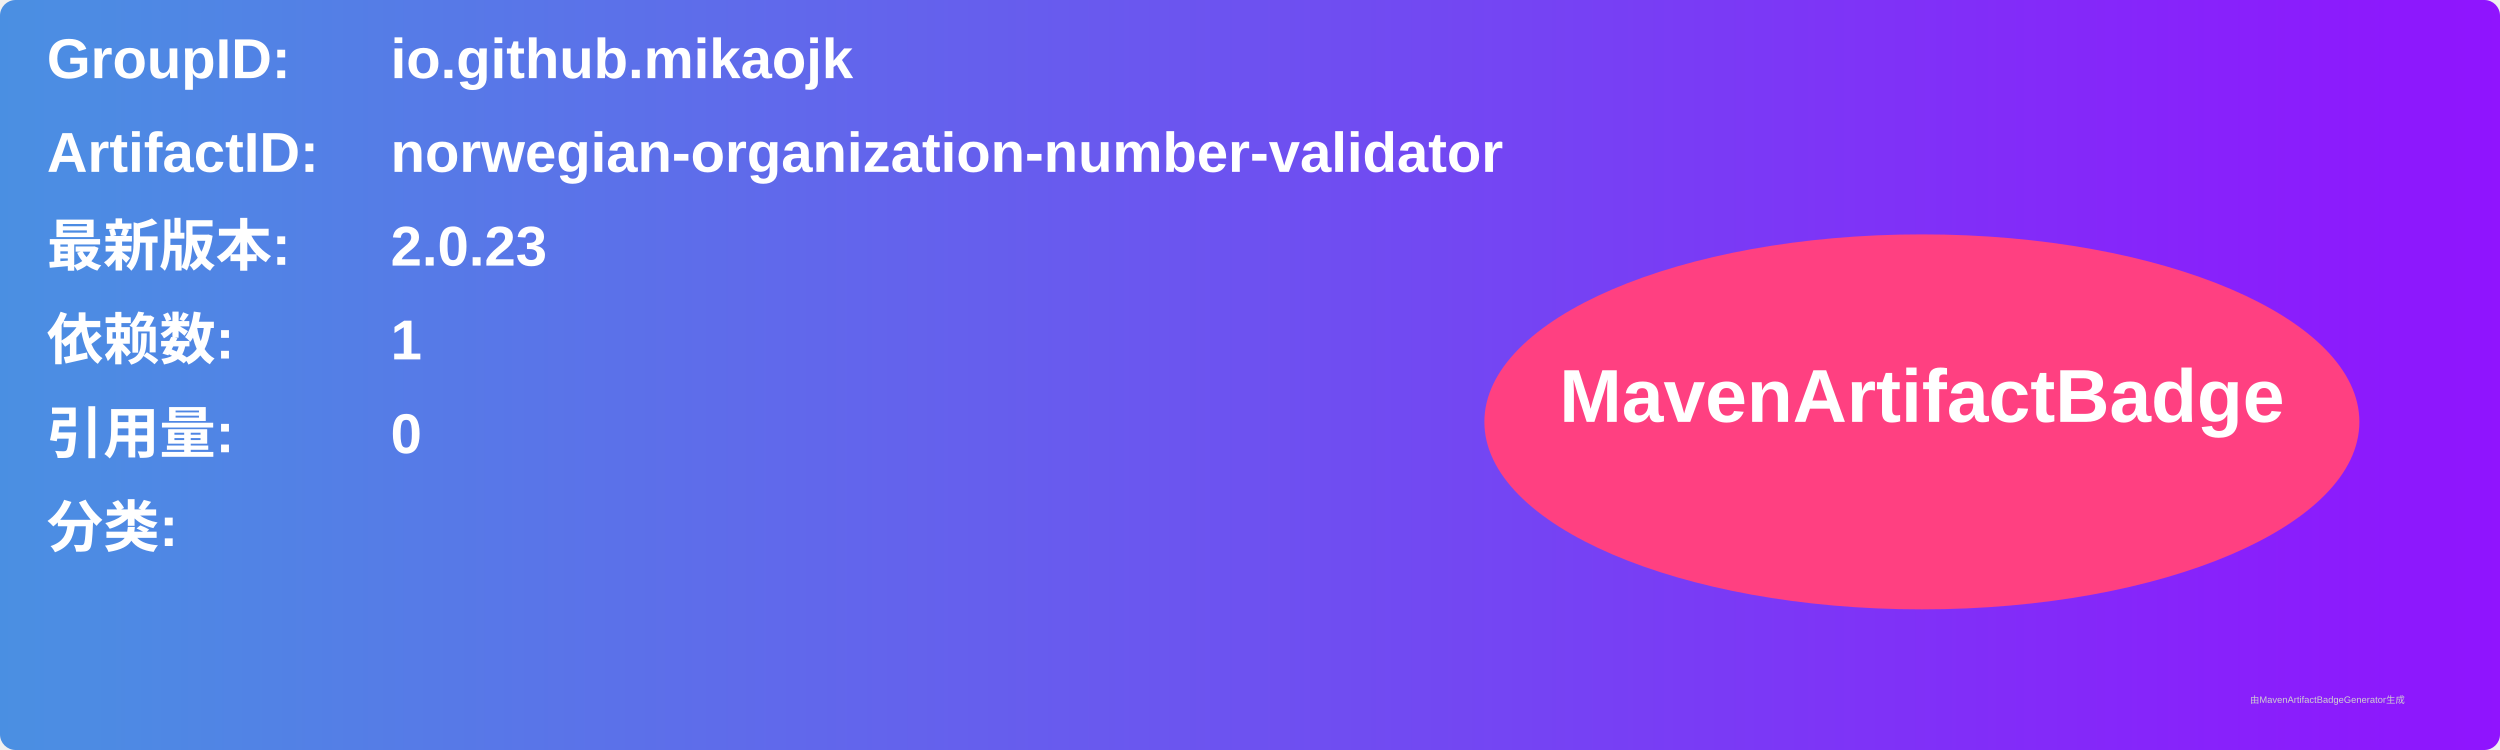
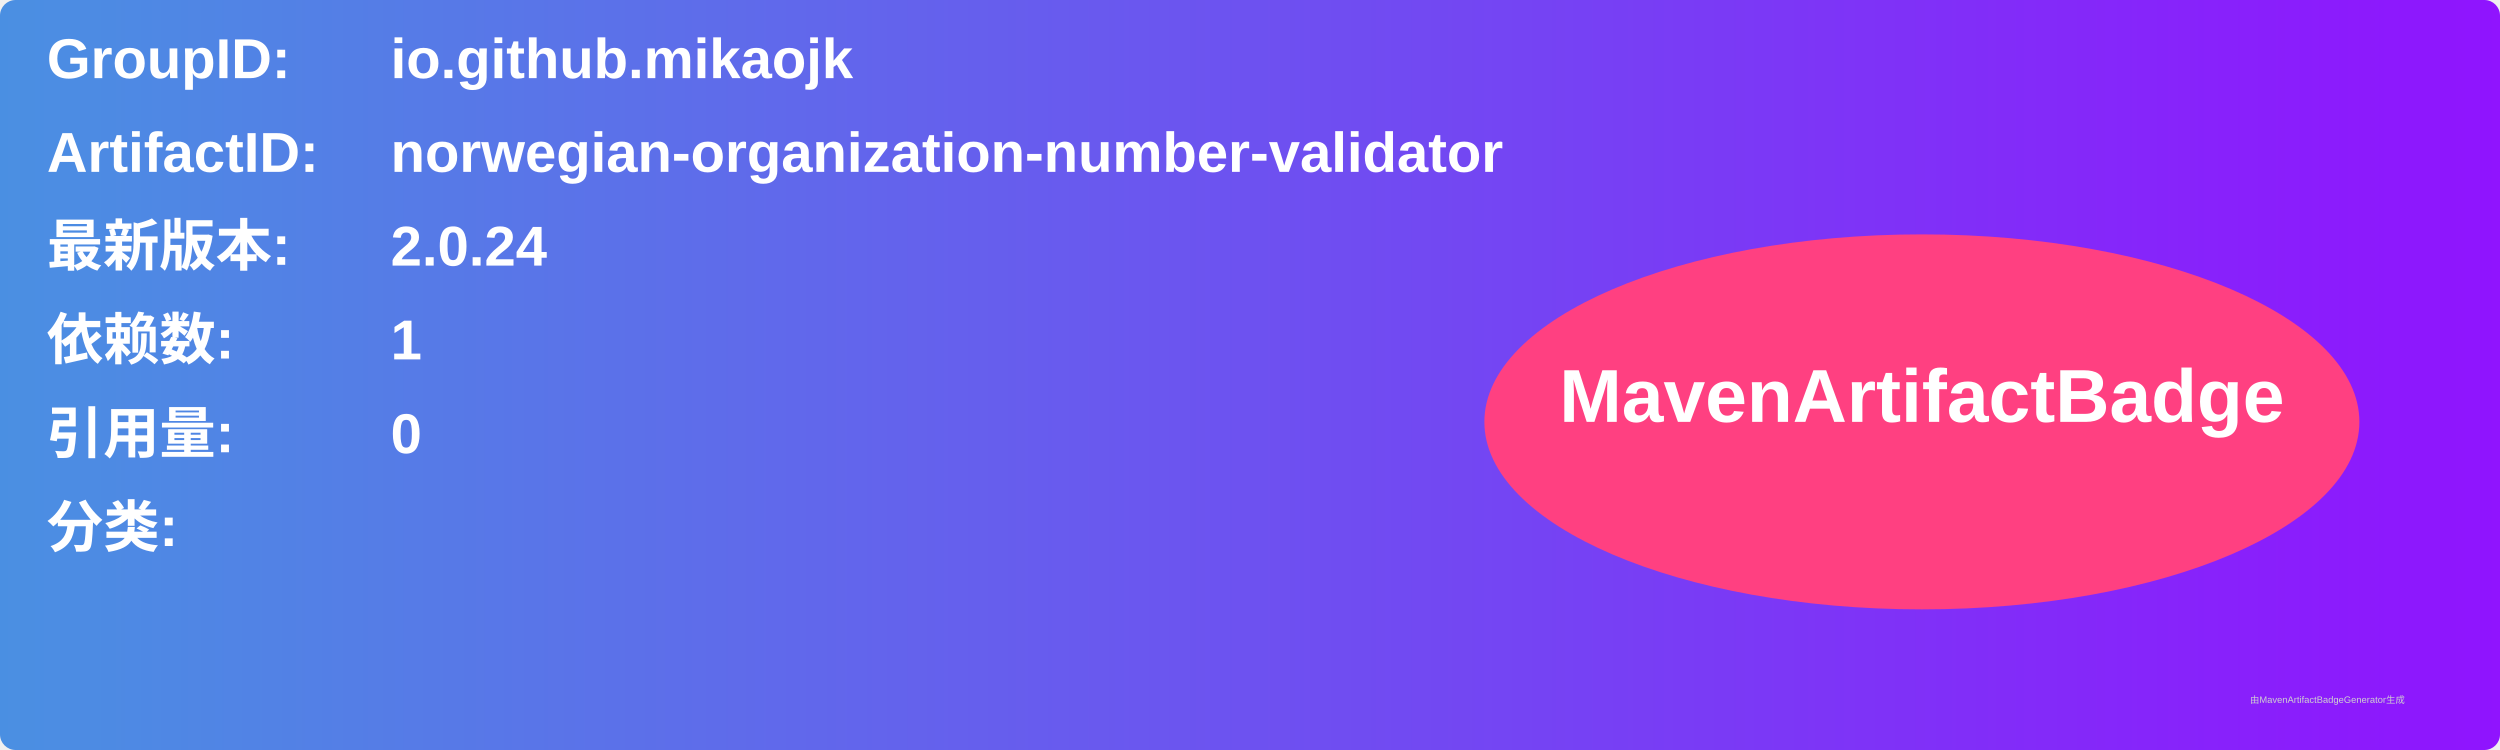
<svg xmlns="http://www.w3.org/2000/svg" width="800" height="240" viewBox="0 0 800 240">
  <linearGradient id="grad" x1="0%" y1="0%" x2="100%" y2="0%">
    <stop offset="0%" stop-color="#4a90e2" />
    <stop offset="100%" stop-color="#9013fe" />
  </linearGradient>
  <rect width="100%" height="100%" rx="5" ry="5" fill="url(#grad)" />
  <g transform="translate(15, 15)">
    <text x="0" y="10" font-family="Arial" font-size="18" fill="white" font-weight="bold" width="260">GroupID:</text>
    <text x="110" y="10" font-family="Arial" font-size="18" fill="white" font-weight="bold" width="460">io.github.mikaojk</text>
    <text x="0" y="40" font-family="Arial" font-size="18" fill="white" font-weight="bold" width="260">ArtifactID:</text>
    <text x="110" y="40" font-family="Arial" font-size="18" fill="white" font-weight="bold" width="460">norwegian-organization-number-validator</text>
    <text x="0" y="70" font-family="Arial" font-size="18" fill="white" font-weight="bold">最新版本:</text>
    <text x="110" y="70" font-family="Arial" font-size="18" fill="white" font-weight="bold">
-       <tspan font-weight="bold">2.0.23</tspan>
+       <tspan font-weight="bold">2.0.24</tspan>
    </text>
    <text x="0" y="100" font-family="Arial" font-size="18" fill="white" font-weight="bold">依赖数: </text>
    <text x="110" y="100" font-family="Arial" font-size="18" fill="white">
      <tspan font-weight="bold">1</tspan>
    </text>
    <text x="0" y="130" font-family="Arial" font-size="18" fill="white" font-weight="bold">引用量: </text>
    <text x="110" y="130" font-family="Arial" font-size="18" fill="white">
      <tspan font-weight="bold">0</tspan>
    </text>
    <text x="0" y="160" font-family="Arial" font-size="18" fill="white" font-weight="bold">分类:</text>
    <text x="10" y="190" font-family="Arial" font-size="10" fill="white">
      <tspan font-weight="bold" />
    </text>
    <ellipse cx="600" cy="120" rx="140" ry="60" fill="#ff4081" />
    <text x="600" y="120" text-anchor="middle" font-family="Arial" font-size="24" fill="white" font-weight="bold">MavenArtifactBadge</text>
  </g>
  <text x="720" y="225" font-family="Arial" font-size="3" fill="#d0d0d0">由MavenArtifactBadgeGenerator生成</text>
</svg>
